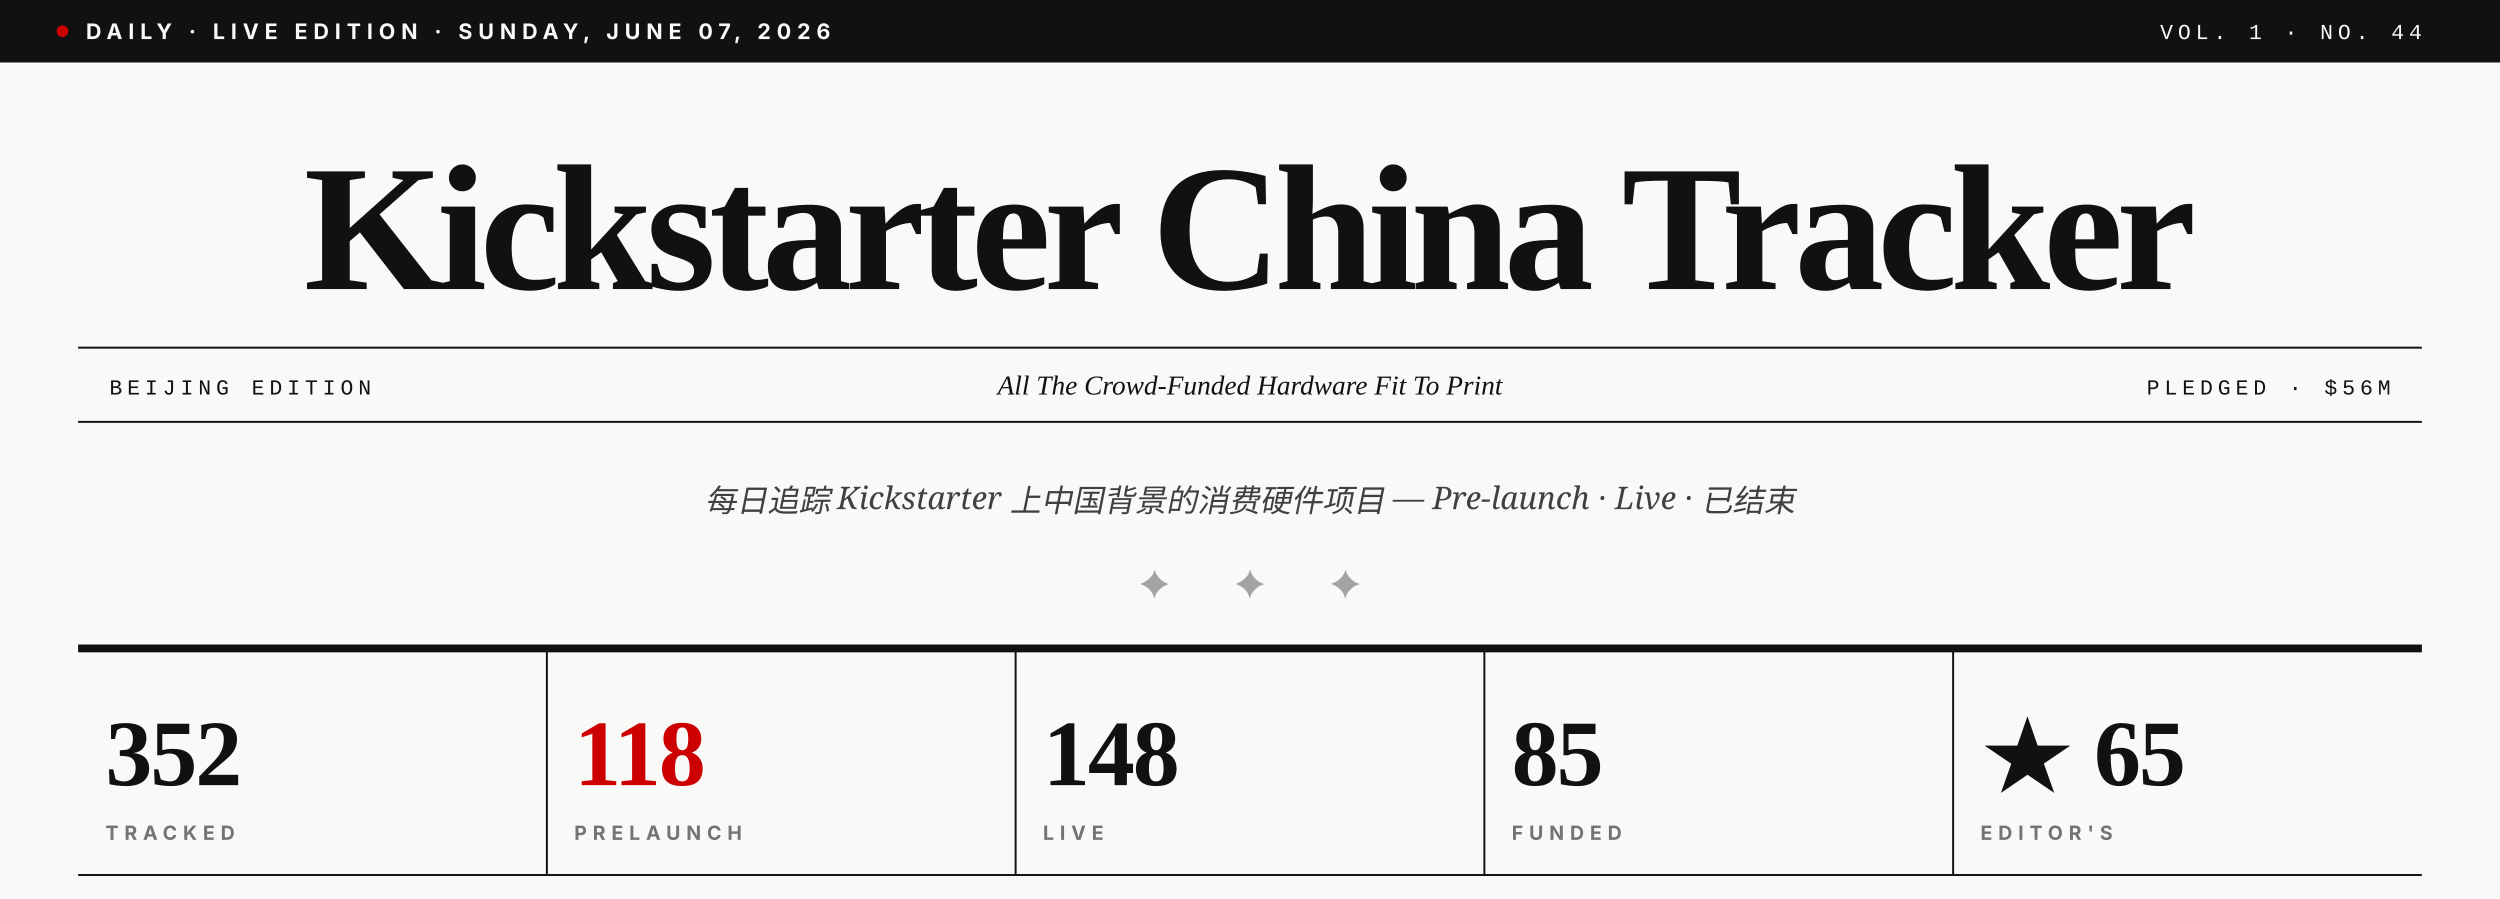
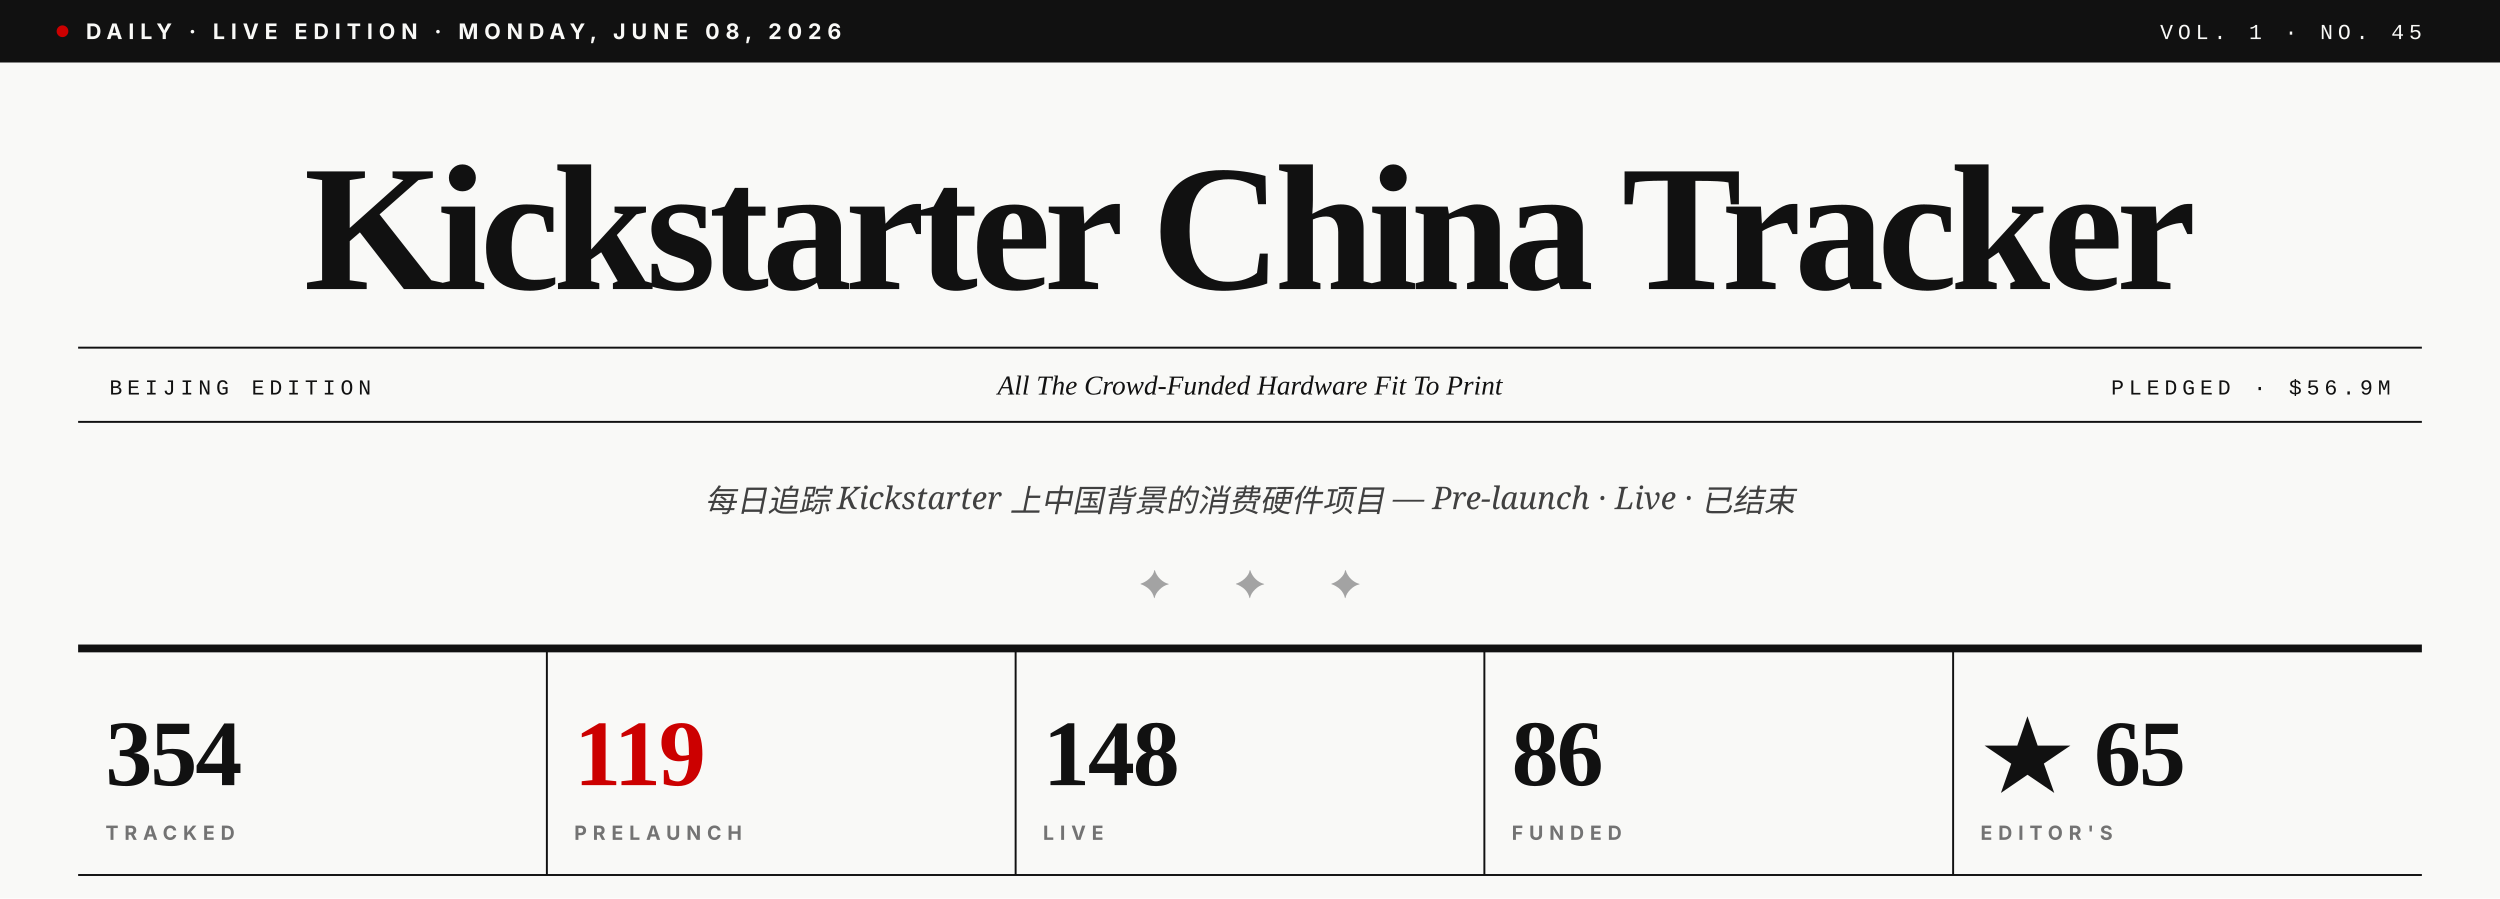
- <svg xmlns="http://www.w3.org/2000/svg" viewBox="0 0 1280 460" role="img" aria-label="Kickstarter China Tracker · Vol. 1 · No. 44">
+ <svg xmlns="http://www.w3.org/2000/svg" viewBox="0 0 1280 460" role="img" aria-label="Kickstarter China Tracker · Vol. 1 · No. 45">
  <rect width="1280" height="460" fill="#F9F9F7" />
  <rect x="0" y="0" width="1280" height="32" fill="#111111" />
  <circle cx="32" cy="16" r="3" fill="#CC0000" />
-   <text x="44" y="20" font-family="Inter, Helvetica, sans-serif" font-size="11" font-weight="700" fill="#F9F9F7" letter-spacing="3">DAILY · LIVE EDITION · SUNDAY, JUNE 07, 2026</text>
-   <text x="1240" y="20" text-anchor="end" font-family="JetBrains Mono, Courier New, monospace" font-size="11" font-weight="500" fill="#F9F9F7" letter-spacing="2.5">VOL. 1 · NO. 44</text>
+   <text x="44" y="20" font-family="Inter, Helvetica, sans-serif" font-size="11" font-weight="700" fill="#F9F9F7" letter-spacing="3">DAILY · LIVE EDITION · MONDAY, JUNE 08, 2026</text>
+   <text x="1240" y="20" text-anchor="end" font-family="JetBrains Mono, Courier New, monospace" font-size="11" font-weight="500" fill="#F9F9F7" letter-spacing="2.5">VOL. 1 · NO. 45</text>
  <text x="640" y="148" text-anchor="middle" font-family="Playfair Display, Times New Roman, serif" font-size="92" font-weight="900" fill="#111111" letter-spacing="-3.5">Kickstarter China Tracker</text>
  <line x1="40" y1="178" x2="1240" y2="178" stroke="#111111" stroke-width="1" />
  <line x1="40" y1="216" x2="1240" y2="216" stroke="#111111" stroke-width="1" />
  <text x="56" y="202" font-family="JetBrains Mono, Courier New, monospace" font-size="11" font-weight="500" fill="#111111" letter-spacing="2.5">BEIJING EDITION</text>
  <text x="640" y="202" text-anchor="middle" font-family="Playfair Display, Times New Roman, serif" font-size="14" font-style="italic" fill="#111111">All The Crowd-Funded Hardware Fit To Print</text>
-   <text x="1224" y="202" text-anchor="end" font-family="JetBrains Mono, Courier New, monospace" font-size="11" font-weight="500" fill="#111111" letter-spacing="2.5">PLEDGED · $56M</text>
+   <text x="1224" y="202" text-anchor="end" font-family="JetBrains Mono, Courier New, monospace" font-size="11" font-weight="500" fill="#111111" letter-spacing="2.5">PLEDGED · $56.9M</text>
  <text x="640" y="262" text-anchor="middle" font-family="Lora, Georgia, serif" font-size="16" font-style="italic" fill="#404040">每日追踪 Kickstarter 上中国背景的消费硬件项目 — Pre-launch · Live · 已结束</text>
  <text x="640" y="306" text-anchor="middle" font-family="Playfair Display, Times New Roman, serif" font-size="20" fill="#A3A3A3" letter-spacing="14">✦  ✦  ✦</text>
  <line x1="40" y1="332" x2="1240" y2="332" stroke="#111111" stroke-width="4" />
-   <text x="54" y="402" font-family="Playfair Display, Times New Roman, serif" font-size="48" font-weight="900" fill="#111111" letter-spacing="-1">352</text>
+   <text x="54" y="402" font-family="Playfair Display, Times New Roman, serif" font-size="48" font-weight="900" fill="#111111" letter-spacing="-1">354</text>
  <text x="54" y="430" font-family="Inter, Helvetica, sans-serif" font-size="10" font-weight="700" fill="#737373" letter-spacing="3">TRACKED</text>
  <line x1="280" y1="332" x2="280" y2="448" stroke="#111111" stroke-width="1" />
-   <text x="294" y="402" font-family="Playfair Display, Times New Roman, serif" font-size="48" font-weight="900" fill="#CC0000" letter-spacing="-1">118</text>
+   <text x="294" y="402" font-family="Playfair Display, Times New Roman, serif" font-size="48" font-weight="900" fill="#CC0000" letter-spacing="-1">119</text>
  <text x="294" y="430" font-family="Inter, Helvetica, sans-serif" font-size="10" font-weight="700" fill="#737373" letter-spacing="3">PRELAUNCH</text>
  <line x1="520" y1="332" x2="520" y2="448" stroke="#111111" stroke-width="1" />
  <text x="534" y="402" font-family="Playfair Display, Times New Roman, serif" font-size="48" font-weight="900" fill="#111111" letter-spacing="-1">148</text>
  <text x="534" y="430" font-family="Inter, Helvetica, sans-serif" font-size="10" font-weight="700" fill="#737373" letter-spacing="3">LIVE</text>
  <line x1="760" y1="332" x2="760" y2="448" stroke="#111111" stroke-width="1" />
-   <text x="774" y="402" font-family="Playfair Display, Times New Roman, serif" font-size="48" font-weight="900" fill="#111111" letter-spacing="-1">85</text>
+   <text x="774" y="402" font-family="Playfair Display, Times New Roman, serif" font-size="48" font-weight="900" fill="#111111" letter-spacing="-1">86</text>
  <text x="774" y="430" font-family="Inter, Helvetica, sans-serif" font-size="10" font-weight="700" fill="#737373" letter-spacing="3">FUNDED</text>
  <line x1="1000" y1="332" x2="1000" y2="448" stroke="#111111" stroke-width="1" />
  <text x="1014" y="402" font-family="Playfair Display, Times New Roman, serif" font-size="48" font-weight="900" fill="#111111" letter-spacing="-1">★ 65</text>
  <text x="1014" y="430" font-family="Inter, Helvetica, sans-serif" font-size="10" font-weight="700" fill="#737373" letter-spacing="3">EDITOR'S</text>
  <line x1="40" y1="448" x2="1240" y2="448" stroke="#111111" stroke-width="1" />
</svg>
